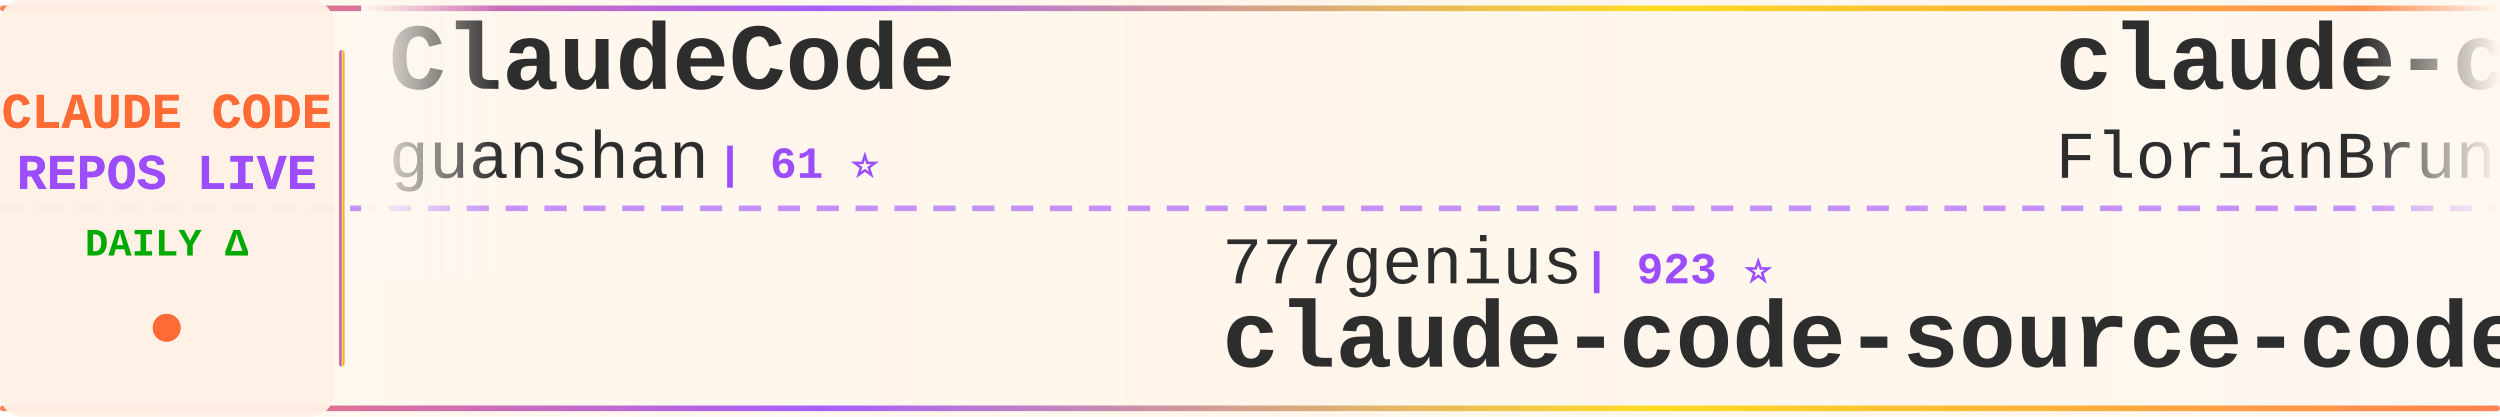
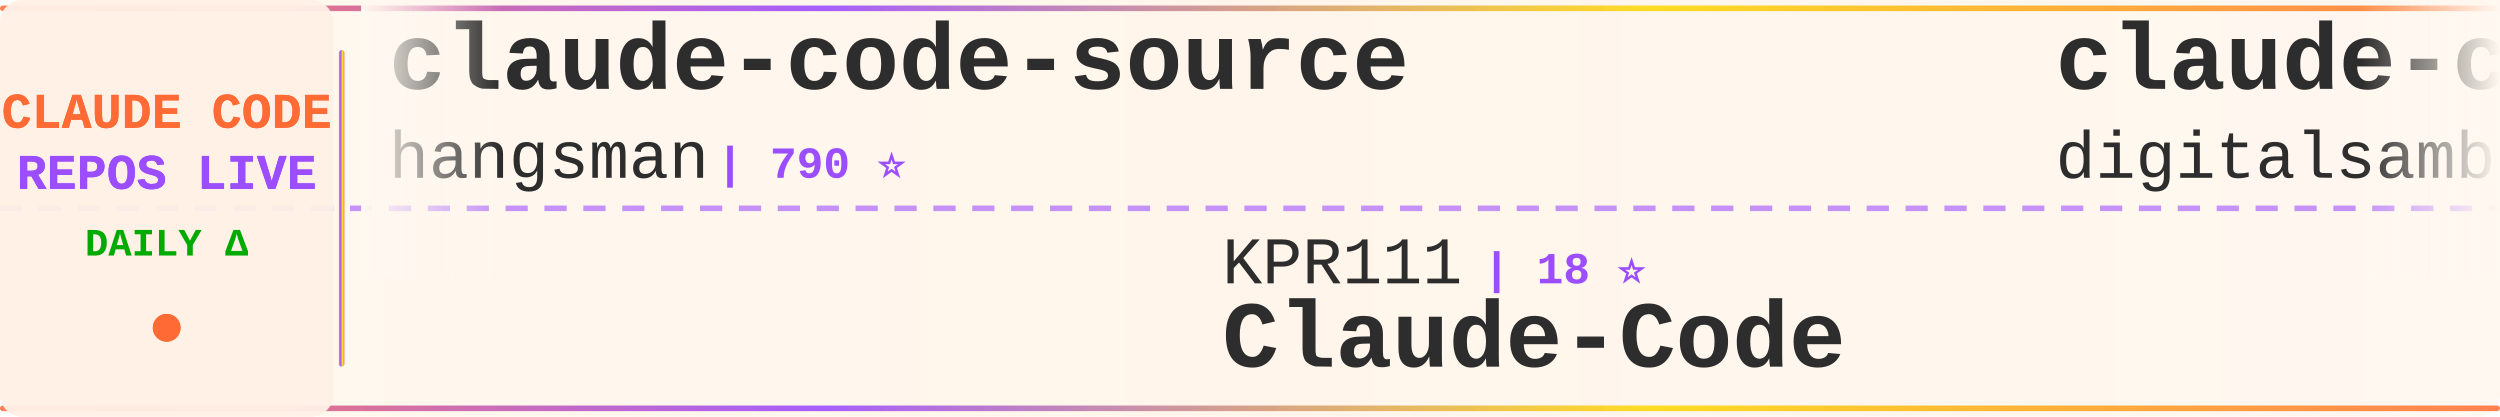
<svg xmlns="http://www.w3.org/2000/svg" width="900" height="150">
  <defs>
    <linearGradient id="tickerBg" x1="0%" y1="0%" x2="100%" y2="0%">
      <stop offset="0%" style="stop-color:#fff8f0;stop-opacity:0.98" />
      <stop offset="50%" style="stop-color:#fff5eb;stop-opacity:1" />
      <stop offset="100%" style="stop-color:#fff8f0;stop-opacity:0.98" />
    </linearGradient>
    <linearGradient id="borderGrad" x1="0%" y1="0%" x2="100%" y2="0%">
      <stop offset="0%" style="stop-color:#FF6B35;stop-opacity:0.85">
        <animate attributeName="stop-opacity" values="0.85;1;0.85" dur="2s" repeatCount="indefinite" />
      </stop>
      <stop offset="33%" style="stop-color:#9C4EFF;stop-opacity:0.9">
        <animate attributeName="stop-opacity" values="0.9;1;0.9" dur="2.2s" repeatCount="indefinite" />
      </stop>
      <stop offset="66%" style="stop-color:#FFD700;stop-opacity:0.85">
        <animate attributeName="stop-opacity" values="0.85;1;0.85" dur="1.8s" repeatCount="indefinite" />
      </stop>
      <stop offset="100%" style="stop-color:#FF6B35;stop-opacity:0.85">
        <animate attributeName="stop-opacity" values="0.85;1;0.85" dur="2s" repeatCount="indefinite" />
      </stop>
    </linearGradient>
    <filter id="textGlow">
      <feGaussianBlur stdDeviation="0.15" result="coloredBlur" />
      <feMerge>
        <feMergeNode in="coloredBlur" />
        <feMergeNode in="SourceGraphic" />
      </feMerge>
    </filter>
    <filter id="metricGlow">
      <feGaussianBlur stdDeviation="0.2" result="coloredBlur" />
      <feMerge>
        <feMergeNode in="coloredBlur" />
        <feMergeNode in="SourceGraphic" />
      </feMerge>
    </filter>
    <linearGradient id="leftFade" x1="0%" y1="0%" x2="100%" y2="0%">
      <stop offset="0%" style="stop-color:#fff8f0;stop-opacity:1" />
      <stop offset="100%" style="stop-color:#fff8f0;stop-opacity:0" />
    </linearGradient>
    <linearGradient id="rightFade" x1="0%" y1="0%" x2="100%" y2="0%">
      <stop offset="0%" style="stop-color:#fff8f0;stop-opacity:0" />
      <stop offset="100%" style="stop-color:#fff8f0;stop-opacity:1" />
    </linearGradient>
  </defs>
  <rect width="900" height="150" fill="url(#tickerBg)" rx="8" />
  <rect x="0" y="2" width="900" height="2" fill="url(#borderGrad)" rx="1" />
  <rect x="0" y="146" width="900" height="2" fill="url(#borderGrad)" rx="1" />
  <line x1="0" y1="75" x2="900" y2="75" stroke="#9C4EFF" stroke-width="2" stroke-dasharray="8 6" opacity="0.6" />
  <rect x="0" y="0" width="120" height="150" fill="#fff0e6" opacity="0.95" rx="8" />
  <text x="60" y="46" font-family="'Courier New', monospace" font-size="18" font-weight="bold" fill="#FF6B35" text-anchor="middle" filter="url(#textGlow)">
    CLAUDE CODE
  </text>
  <text x="60" y="68" font-family="'Courier New', monospace" font-size="18" font-weight="bold" fill="#9C4EFF" text-anchor="middle" filter="url(#textGlow)">
    REPOS LIVE
  </text>
  <text x="60" y="92" font-family="'Courier New', monospace" font-size="14" font-weight="bold" fill="#00aa00" text-anchor="middle">
    DAILY Δ
  </text>
  <circle cx="60" cy="118" r="5" fill="#FF6B35" filter="url(#metricGlow)">
    <animate attributeName="r" values="4;6;4" dur="1.5s" repeatCount="indefinite" />
    <animate attributeName="opacity" values="0.6;1;0.6" dur="1.5s" repeatCount="indefinite" />
  </circle>
  <rect x="122" y="18" width="2" height="114" fill="url(#borderGrad)" rx="1" />
  <clipPath id="tickerClip">
    <rect x="130" y="0" width="770" height="150" />
  </clipPath>
  <g clip-path="url(#tickerClip)">
    <g id="tickerItems">
      <animateTransform attributeName="transform" attributeType="XML" type="translate" from="0 0" to="-3000 0" dur="54s" repeatCount="indefinite" />
      <g transform="translate(0, 0)">
-         <text x="140" y="32" font-family="'Courier New', monospace" font-size="34" font-weight="bold" fill="#2d2d2d">ClaudeCode</text>
-         <text x="140" y="64" font-family="'Courier New', monospace" font-size="24" font-weight="normal" fill="#2d2d2d" opacity="1.0">guanshan</text>
-         <text x="258" y="64" font-family="'Courier New', monospace" font-size="16" font-weight="bold" fill="#9C4EFF"> | 61 ⭐</text>
+         <text x="140" y="32" font-family="'Courier New', monospace" font-size="34" font-weight="bold" fill="#2d2d2d">claude-code-source</text>
+         <text x="140" y="64" font-family="'Courier New', monospace" font-size="24" font-weight="normal" fill="#2d2d2d" opacity="1.0">hangsman</text>
+         <text x="258" y="64" font-family="'Courier New', monospace" font-size="16" font-weight="bold" fill="#9C4EFF"> | 790 ⭐</text>
      </g>
      <g transform="translate(300, 0)">
-         <text x="140" y="102" font-family="'Courier New', monospace" font-size="24" font-weight="normal" fill="#2d2d2d" opacity="1.0">777genius</text>
-         <text x="270" y="102" font-family="'Courier New', monospace" font-size="16" font-weight="bold" fill="#9C4EFF"> | 923 ⭐</text>
-         <text x="140" y="132" font-family="'Courier New', monospace" font-size="34" font-weight="bold" fill="#2d2d2d">claude-code-source-code</text>
+         <text x="140" y="102" font-family="'Courier New', monospace" font-size="24" font-weight="normal" fill="#2d2d2d" opacity="1.0">KPR111</text>
+         <text x="234" y="102" font-family="'Courier New', monospace" font-size="16" font-weight="bold" fill="#9C4EFF"> | 18 ⭐</text>
+         <text x="140" y="132" font-family="'Courier New', monospace" font-size="34" font-weight="bold" fill="#2d2d2d">Claude-Code</text>
      </g>
      <g transform="translate(600, 0)">
-         <text x="140" y="32" font-family="'Courier New', monospace" font-size="34" font-weight="bold" fill="#2d2d2d">claude-code-ultimate-gui...</text>
-         <text x="140" y="64" font-family="'Courier New', monospace" font-size="24" font-weight="normal" fill="#2d2d2d" opacity="1.0">FlorianBruniaux</text>
-         <text x="342" y="64" font-family="'Courier New', monospace" font-size="16" font-weight="bold" fill="#9C4EFF"> | 5.6K ⭐ +1</text>
+         <text x="140" y="32" font-family="'Courier New', monospace" font-size="34" font-weight="bold" fill="#2d2d2d">claude-code-video-toolki...</text>
+         <text x="140" y="64" font-family="'Courier New', monospace" font-size="24" font-weight="normal" fill="#2d2d2d" opacity="1.0">digitalsamba</text>
+         <text x="306" y="64" font-family="'Courier New', monospace" font-size="16" font-weight="bold" fill="#9C4EFF"> | 1.9K ⭐ +2</text>
      </g>
      <g transform="translate(900, 0)">
-         <text x="140" y="102" font-family="'Courier New', monospace" font-size="24" font-weight="normal" fill="#2d2d2d" opacity="1.0">krusemediallc</text>
-         <text x="318" y="102" font-family="'Courier New', monospace" font-size="16" font-weight="bold" fill="#9C4EFF"> | 1.1K ⭐</text>
-         <text x="140" y="132" font-family="'Courier New', monospace" font-size="34" font-weight="bold" fill="#2d2d2d">arcads-claude-code</text>
+         <text x="140" y="102" font-family="'Courier New', monospace" font-size="24" font-weight="normal" fill="#2d2d2d" opacity="1.0">1rgs</text>
+         <text x="210" y="102" font-family="'Courier New', monospace" font-size="16" font-weight="bold" fill="#9C4EFF"> | 3.7K ⭐ +2</text>
+         <text x="140" y="132" font-family="'Courier New', monospace" font-size="34" font-weight="bold" fill="#2d2d2d">claude-code-proxy</text>
      </g>
      <g transform="translate(1200, 0)">
-         <text x="140" y="32" font-family="'Courier New', monospace" font-size="34" font-weight="bold" fill="#2d2d2d">claude-code</text>
-         <text x="140" y="64" font-family="'Courier New', monospace" font-size="24" font-weight="normal" fill="#2d2d2d" opacity="1.0">freestylefly</text>
-         <text x="306" y="64" font-family="'Courier New', monospace" font-size="16" font-weight="bold" fill="#9C4EFF"> | 128 ⭐</text>
+         <text x="140" y="32" font-family="'Courier New', monospace" font-size="34" font-weight="bold" fill="#2d2d2d">claude-code-action</text>
+         <text x="140" y="64" font-family="'Courier New', monospace" font-size="24" font-weight="normal" fill="#2d2d2d" opacity="1.0">anthropics</text>
+         <text x="282" y="64" font-family="'Courier New', monospace" font-size="16" font-weight="bold" fill="#9C4EFF"> | 8.5K ⭐ +4</text>
      </g>
      <g transform="translate(1500, 0)">
-         <text x="140" y="102" font-family="'Courier New', monospace" font-size="24" font-weight="normal" fill="#2d2d2d" opacity="1.0">repowise-dev</text>
-         <text x="306" y="102" font-family="'Courier New', monospace" font-size="16" font-weight="bold" fill="#9C4EFF"> | 1.2K ⭐</text>
-         <text x="140" y="132" font-family="'Courier New', monospace" font-size="34" font-weight="bold" fill="#2d2d2d">claude-code-prompts</text>
+         <text x="140" y="102" font-family="'Courier New', monospace" font-size="24" font-weight="normal" fill="#2d2d2d" opacity="1.0">Chachamaru127</text>
+         <text x="318" y="102" font-family="'Courier New', monospace" font-size="16" font-weight="bold" fill="#9C4EFF"> | 3.0K ⭐</text>
+         <text x="140" y="132" font-family="'Courier New', monospace" font-size="34" font-weight="bold" fill="#2d2d2d">claude-code-harness</text>
      </g>
      <g transform="translate(1800, 0)">
-         <text x="140" y="32" font-family="'Courier New', monospace" font-size="34" font-weight="bold" fill="#2d2d2d">claude-code-best-practic...</text>
-         <text x="140" y="64" font-family="'Courier New', monospace" font-size="24" font-weight="normal" fill="#2d2d2d" opacity="1.0">shanraisshan</text>
-         <text x="306" y="64" font-family="'Courier New', monospace" font-size="16" font-weight="bold" fill="#9C4EFF"> | 63.8K ⭐ +10</text>
+         <text x="140" y="32" font-family="'Courier New', monospace" font-size="34" font-weight="bold" fill="#2d2d2d">claude-code-proxy</text>
+         <text x="140" y="64" font-family="'Courier New', monospace" font-size="24" font-weight="normal" fill="#2d2d2d" opacity="1.0">fuergaosi233</text>
+         <text x="306" y="64" font-family="'Courier New', monospace" font-size="16" font-weight="bold" fill="#9C4EFF"> | 2.8K ⭐</text>
      </g>
      <g transform="translate(2100, 0)">
-         <text x="140" y="102" font-family="'Courier New', monospace" font-size="24" font-weight="normal" fill="#2d2d2d" opacity="1.0">xu-xiang</text>
-         <text x="258" y="102" font-family="'Courier New', monospace" font-size="16" font-weight="bold" fill="#9C4EFF"> | 1.8K ⭐ +1</text>
-         <text x="140" y="132" font-family="'Courier New', monospace" font-size="34" font-weight="bold" fill="#2d2d2d">everything-claude-code-z...</text>
+         <text x="140" y="102" font-family="'Courier New', monospace" font-size="24" font-weight="normal" fill="#2d2d2d" opacity="1.0">zstmfhy</text>
+         <text x="246" y="102" font-family="'Courier New', monospace" font-size="16" font-weight="bold" fill="#9C4EFF"> | 190 ⭐</text>
+         <text x="140" y="132" font-family="'Courier New', monospace" font-size="34" font-weight="bold" fill="#2d2d2d">Claude-code</text>
      </g>
      <g transform="translate(2400, 0)">
-         <text x="140" y="32" font-family="'Courier New', monospace" font-size="34" font-weight="bold" fill="#2d2d2d">claude_codex_bridge</text>
-         <text x="140" y="64" font-family="'Courier New', monospace" font-size="24" font-weight="normal" fill="#2d2d2d" opacity="1.0">SeemSeam</text>
-         <text x="258" y="64" font-family="'Courier New', monospace" font-size="16" font-weight="bold" fill="#9C4EFF"> | 3.3K ⭐ +2</text>
+         <text x="140" y="32" font-family="'Courier New', monospace" font-size="34" font-weight="bold" fill="#2d2d2d">claude-code</text>
+         <text x="140" y="64" font-family="'Courier New', monospace" font-size="24" font-weight="normal" fill="#2d2d2d" opacity="1.0">isboyjc</text>
+         <text x="246" y="64" font-family="'Courier New', monospace" font-size="16" font-weight="bold" fill="#9C4EFF"> | 161 ⭐</text>
      </g>
      <g transform="translate(2700, 0)">
-         <text x="140" y="102" font-family="'Courier New', monospace" font-size="24" font-weight="normal" fill="#2d2d2d" opacity="1.0">ykdojo</text>
-         <text x="234" y="102" font-family="'Courier New', monospace" font-size="16" font-weight="bold" fill="#9C4EFF"> | 9.5K ⭐ +1</text>
-         <text x="140" y="132" font-family="'Courier New', monospace" font-size="34" font-weight="bold" fill="#2d2d2d">claude-code-tips</text>
+         <text x="140" y="102" font-family="'Courier New', monospace" font-size="24" font-weight="normal" fill="#2d2d2d" opacity="1.0">LING71671</text>
+         <text x="270" y="102" font-family="'Courier New', monospace" font-size="16" font-weight="bold" fill="#9C4EFF"> | 931 ⭐</text>
+         <text x="140" y="132" font-family="'Courier New', monospace" font-size="34" font-weight="bold" fill="#2d2d2d">Open-ClaudeCode</text>
      </g>
      <g transform="translate(3000, 0)">
-         <text x="140" y="32" font-family="'Courier New', monospace" font-size="34" font-weight="bold" fill="#2d2d2d">ClaudeCode</text>
-         <text x="140" y="64" font-family="'Courier New', monospace" font-size="24" font-weight="normal" fill="#2d2d2d" opacity="1.0">guanshan</text>
-         <text x="258" y="64" font-family="'Courier New', monospace" font-size="16" font-weight="bold" fill="#9C4EFF"> | 61 ⭐</text>
+         <text x="140" y="32" font-family="'Courier New', monospace" font-size="34" font-weight="bold" fill="#2d2d2d">claude-code-source</text>
+         <text x="140" y="64" font-family="'Courier New', monospace" font-size="24" font-weight="normal" fill="#2d2d2d" opacity="1.0">hangsman</text>
+         <text x="258" y="64" font-family="'Courier New', monospace" font-size="16" font-weight="bold" fill="#9C4EFF"> | 790 ⭐</text>
      </g>
      <g transform="translate(3300, 0)">
-         <text x="140" y="102" font-family="'Courier New', monospace" font-size="24" font-weight="normal" fill="#2d2d2d" opacity="1.0">777genius</text>
-         <text x="270" y="102" font-family="'Courier New', monospace" font-size="16" font-weight="bold" fill="#9C4EFF"> | 923 ⭐</text>
-         <text x="140" y="132" font-family="'Courier New', monospace" font-size="34" font-weight="bold" fill="#2d2d2d">claude-code-source-code</text>
+         <text x="140" y="102" font-family="'Courier New', monospace" font-size="24" font-weight="normal" fill="#2d2d2d" opacity="1.0">KPR111</text>
+         <text x="234" y="102" font-family="'Courier New', monospace" font-size="16" font-weight="bold" fill="#9C4EFF"> | 18 ⭐</text>
+         <text x="140" y="132" font-family="'Courier New', monospace" font-size="34" font-weight="bold" fill="#2d2d2d">Claude-Code</text>
      </g>
      <g transform="translate(3600, 0)">
-         <text x="140" y="32" font-family="'Courier New', monospace" font-size="34" font-weight="bold" fill="#2d2d2d">claude-code-ultimate-gui...</text>
-         <text x="140" y="64" font-family="'Courier New', monospace" font-size="24" font-weight="normal" fill="#2d2d2d" opacity="1.0">FlorianBruniaux</text>
-         <text x="342" y="64" font-family="'Courier New', monospace" font-size="16" font-weight="bold" fill="#9C4EFF"> | 5.6K ⭐ +1</text>
+         <text x="140" y="32" font-family="'Courier New', monospace" font-size="34" font-weight="bold" fill="#2d2d2d">claude-code-video-toolki...</text>
+         <text x="140" y="64" font-family="'Courier New', monospace" font-size="24" font-weight="normal" fill="#2d2d2d" opacity="1.0">digitalsamba</text>
+         <text x="306" y="64" font-family="'Courier New', monospace" font-size="16" font-weight="bold" fill="#9C4EFF"> | 1.9K ⭐ +2</text>
      </g>
      <g transform="translate(3900, 0)">
-         <text x="140" y="102" font-family="'Courier New', monospace" font-size="24" font-weight="normal" fill="#2d2d2d" opacity="1.0">krusemediallc</text>
-         <text x="318" y="102" font-family="'Courier New', monospace" font-size="16" font-weight="bold" fill="#9C4EFF"> | 1.1K ⭐</text>
-         <text x="140" y="132" font-family="'Courier New', monospace" font-size="34" font-weight="bold" fill="#2d2d2d">arcads-claude-code</text>
+         <text x="140" y="102" font-family="'Courier New', monospace" font-size="24" font-weight="normal" fill="#2d2d2d" opacity="1.0">1rgs</text>
+         <text x="210" y="102" font-family="'Courier New', monospace" font-size="16" font-weight="bold" fill="#9C4EFF"> | 3.7K ⭐ +2</text>
+         <text x="140" y="132" font-family="'Courier New', monospace" font-size="34" font-weight="bold" fill="#2d2d2d">claude-code-proxy</text>
      </g>
    </g>
  </g>
  <rect x="130" y="0" width="50" height="100" fill="url(#leftFade)" />
  <rect x="850" y="0" width="50" height="100" fill="url(#rightFade)" />
</svg>
